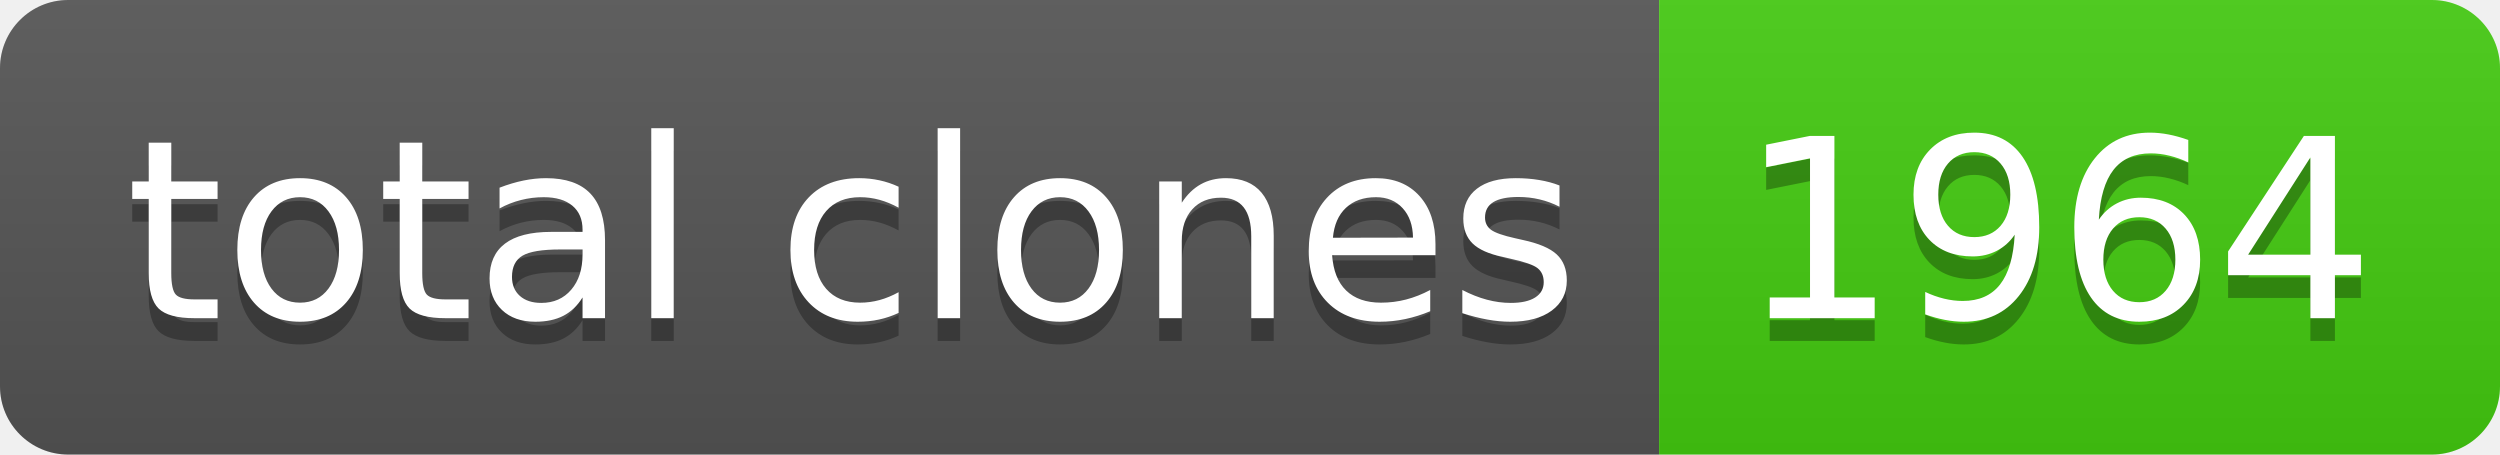
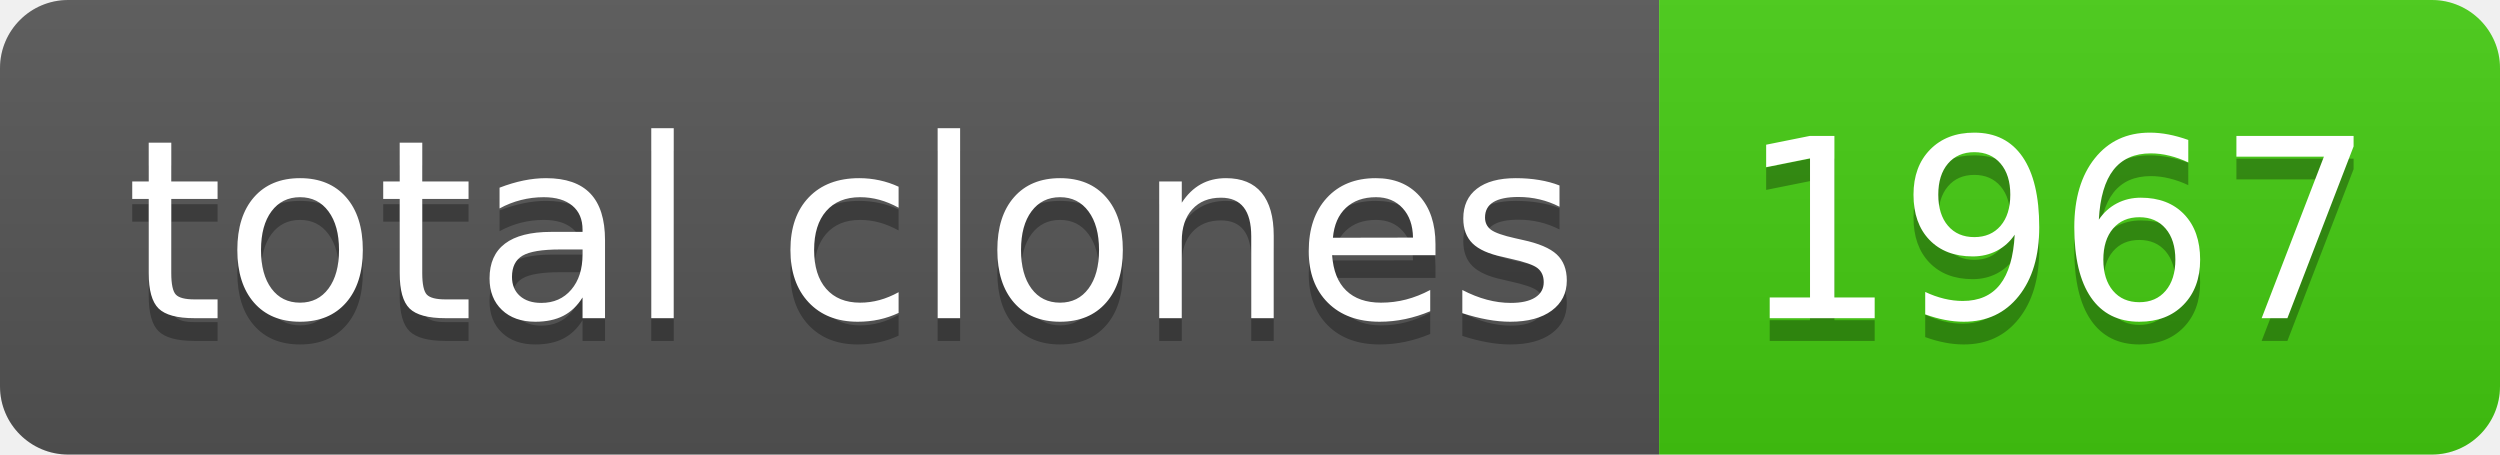
- <svg xmlns="http://www.w3.org/2000/svg" width="110" height="20" role="img" aria-label="total clones: 1964">
+ <svg xmlns="http://www.w3.org/2000/svg" width="110" height="20" role="img" aria-label="total clones: 1967">
  <linearGradient id="s" x2="0" y2="100%">
    <stop offset="0" stop-color="#bbb" stop-opacity=".1" />
    <stop offset="1" stop-opacity=".1" />
  </linearGradient>
  <clipPath id="r">
    <rect width="110" height="20" rx="3" fill="#fff" />
  </clipPath>
  <g clip-path="url(#r)">
    <rect width="73" height="20" fill="#555" />
    <rect x="73" width="37" height="20" fill="#4c1" />
    <rect width="110" height="20" fill="url(#s)" />
  </g>
  <g fill="#fff" text-anchor="middle" font-family="Verdana,Geneva,DejaVu Sans,sans-serif" text-rendering="geometricPrecision" font-size="110">
    <text aria-hidden="true" x="375" y="150" fill="#010101" fill-opacity=".3" transform="scale(.1)" textLength="630">total clones</text>
    <text x="375" y="140" transform="scale(.1)" fill="#fff" textLength="630">total clones</text>
-     <text aria-hidden="true" x="905" y="150" fill="#010101" fill-opacity=".3" transform="scale(.1)" textLength="270">1964</text>
-     <text x="905" y="140" transform="scale(.1)" fill="#fff" textLength="270">1964</text>
+     <text aria-hidden="true" x="905" y="150" fill="#010101" fill-opacity=".3" transform="scale(.1)" textLength="270">1967</text>
+     <text x="905" y="140" transform="scale(.1)" fill="#fff" textLength="270">1967</text>
  </g>
</svg>
